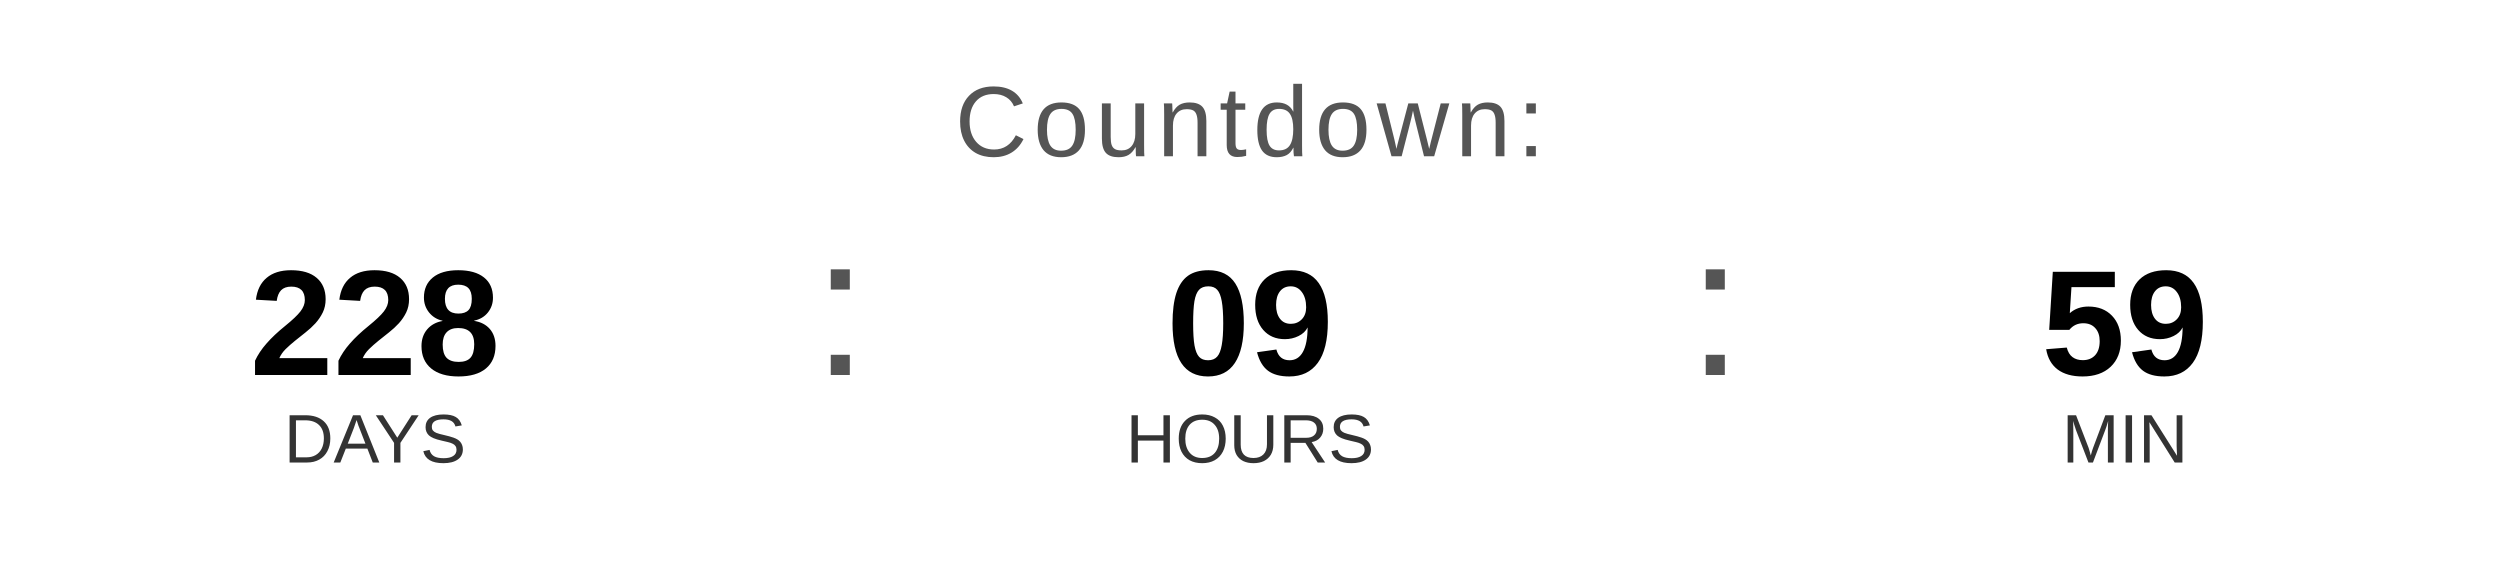
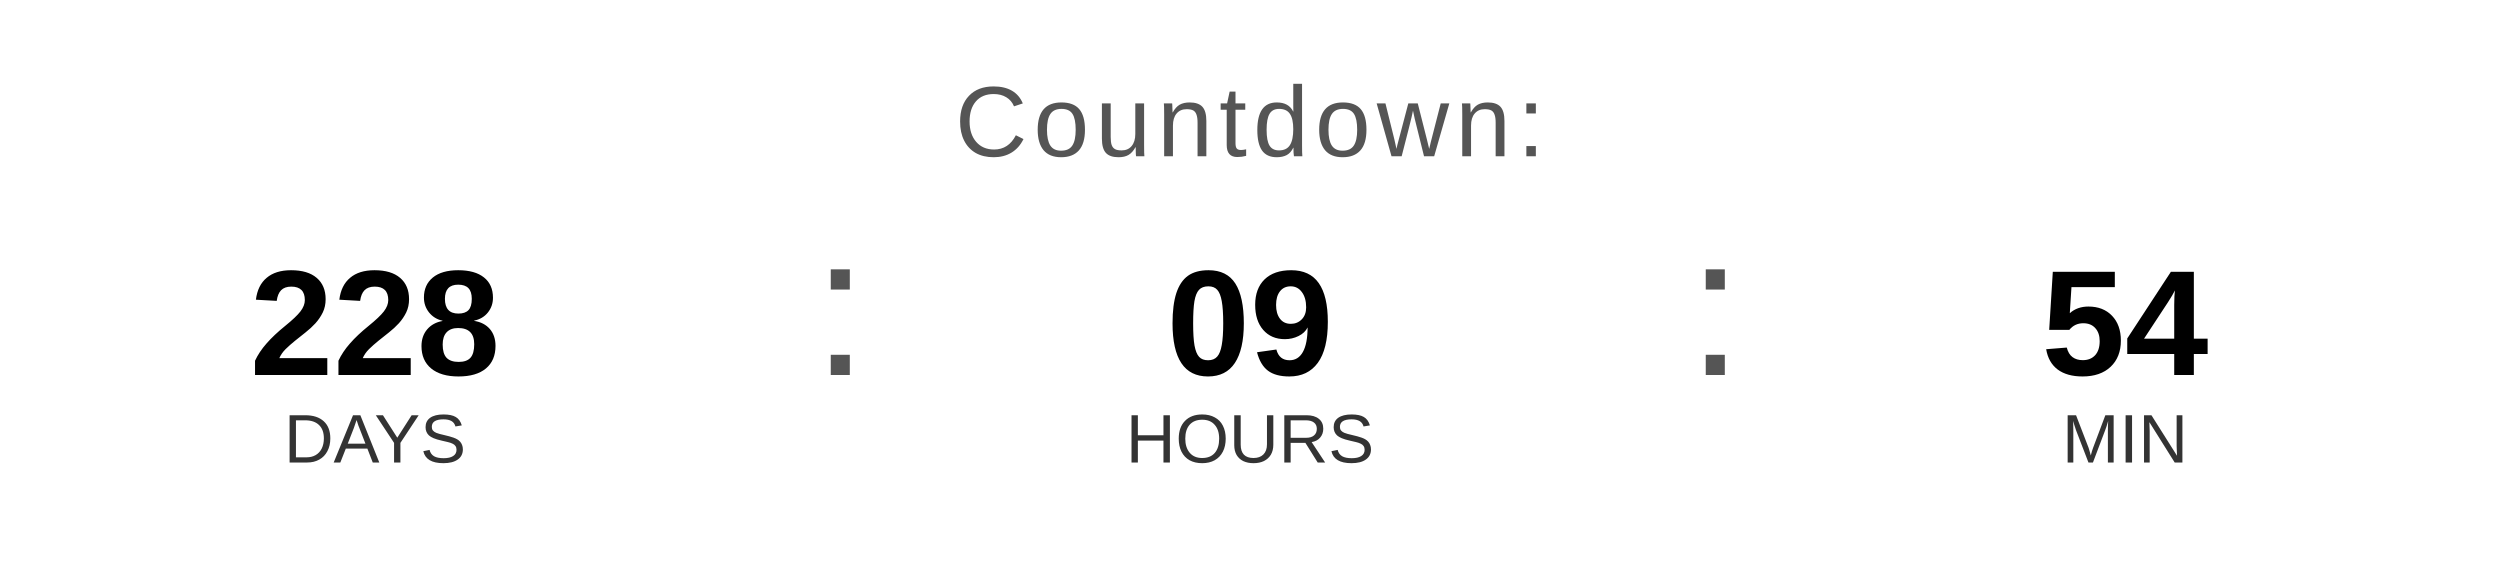
<svg xmlns="http://www.w3.org/2000/svg" width="400" height="90" viewBox="0 0 400 90">
  <text x="200" y="25" font-family="Arial, Helvetica, sans-serif" font-size="16" fill="#555555" text-anchor="middle" letter-spacing="1">
    Countdown:
  </text>
  <text x="60" y="60" font-family="Arial, Helvetica, sans-serif" font-size="24" font-weight="bold" fill="#000000" text-anchor="middle">228</text>
  <text x="60" y="74" font-family="Arial, Helvetica, sans-serif" font-size="11" fill="#333333" text-anchor="middle">DAYS</text>
  <text x="130" y="60" font-family="Arial, sans-serif" font-size="32" fill="#555555">:</text>
  <text x="200" y="60" font-family="Arial, Helvetica, sans-serif" font-size="24" font-weight="bold" fill="#000000" text-anchor="middle">09</text>
  <text x="200" y="74" font-family="Arial, Helvetica, sans-serif" font-size="11" fill="#333333" text-anchor="middle">HOURS</text>
  <text x="270" y="60" font-family="Arial, sans-serif" font-size="32" fill="#555555">:</text>
-   <text x="340" y="60" font-family="Arial, Helvetica, sans-serif" font-size="24" font-weight="bold" fill="#000000" text-anchor="middle">59</text>
+   <text x="340" y="60" font-family="Arial, Helvetica, sans-serif" font-size="24" font-weight="bold" fill="#000000" text-anchor="middle">54</text>
  <text x="340" y="74" font-family="Arial, Helvetica, sans-serif" font-size="11" fill="#333333" text-anchor="middle">MIN</text>
</svg>
